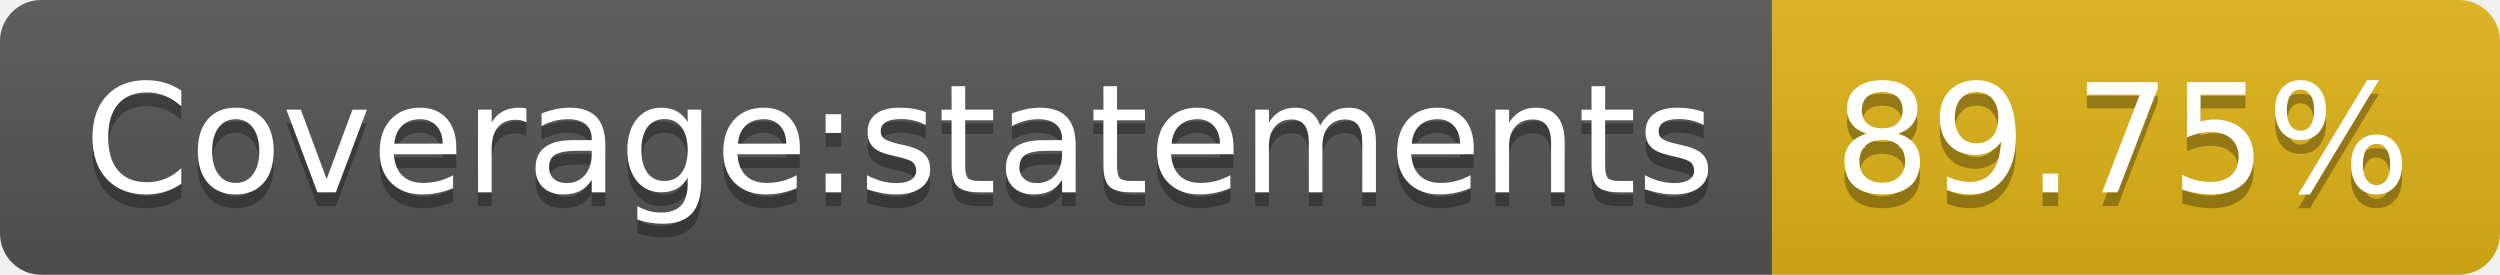
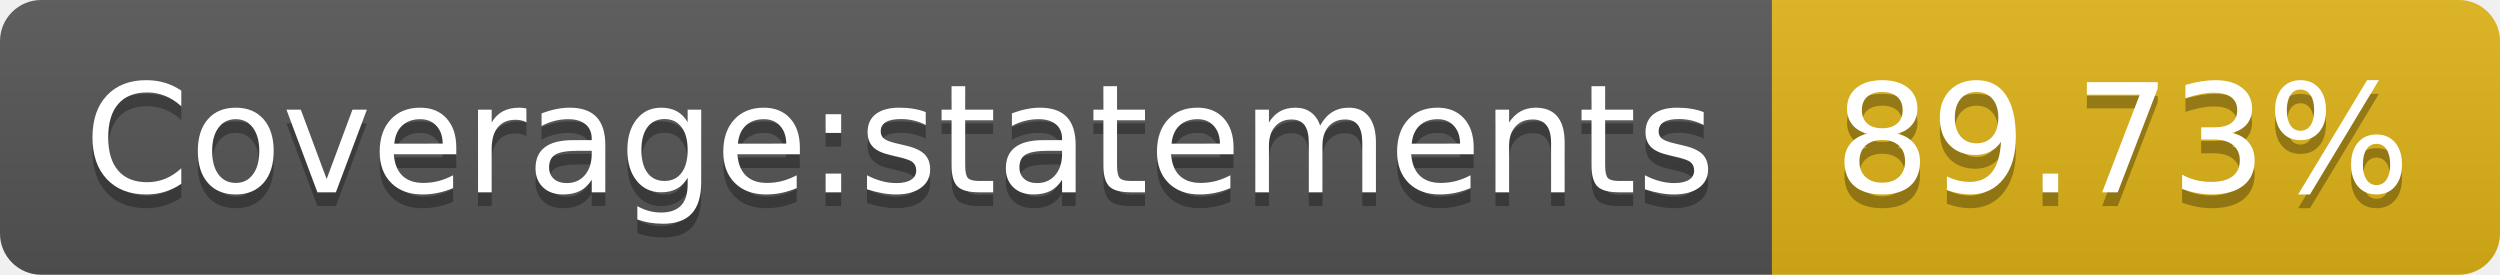
- <svg xmlns="http://www.w3.org/2000/svg" width="182" height="20" role="img" aria-label="Coverage:statements: 89.75%">
+ <svg xmlns="http://www.w3.org/2000/svg" width="182" height="20" role="img" aria-label="Coverage:statements: 89.73%">
  <linearGradient id="s" x2="0" y2="100%">
    <stop offset="0" stop-color="#bbb" stop-opacity=".1" />
    <stop offset="1" stop-opacity=".1" />
  </linearGradient>
  <clipPath id="r">
    <rect width="182" height="20" rx="3" fill="#fff" />
  </clipPath>
  <g clip-path="url(#r)">
    <rect width="129" height="20" fill="#555" />
    <rect x="129" width="53" height="20" fill="#dfb317" />
    <rect width="182" height="20" fill="url(#s)" />
  </g>
  <g fill="#fff" text-anchor="middle" font-family="Verdana,Geneva,DejaVu Sans,sans-serif" text-rendering="geometricPrecision" font-size="110">
    <text aria-hidden="true" x="655" y="150" fill="#010101" fill-opacity=".3" transform="scale(.1)" textLength="1190">Coverage:statements</text>
    <text x="655" y="140" transform="scale(.1)" fill="#fff" textLength="1190">Coverage:statements</text>
-     <text aria-hidden="true" x="1545" y="150" fill="#010101" fill-opacity=".3" transform="scale(.1)" textLength="430">89.75%</text>
-     <text x="1545" y="140" transform="scale(.1)" fill="#fff" textLength="430">89.75%</text>
+     <text aria-hidden="true" x="1545" y="150" fill="#010101" fill-opacity=".3" transform="scale(.1)" textLength="430">89.73%</text>
+     <text x="1545" y="140" transform="scale(.1)" fill="#fff" textLength="430">89.73%</text>
  </g>
</svg>
